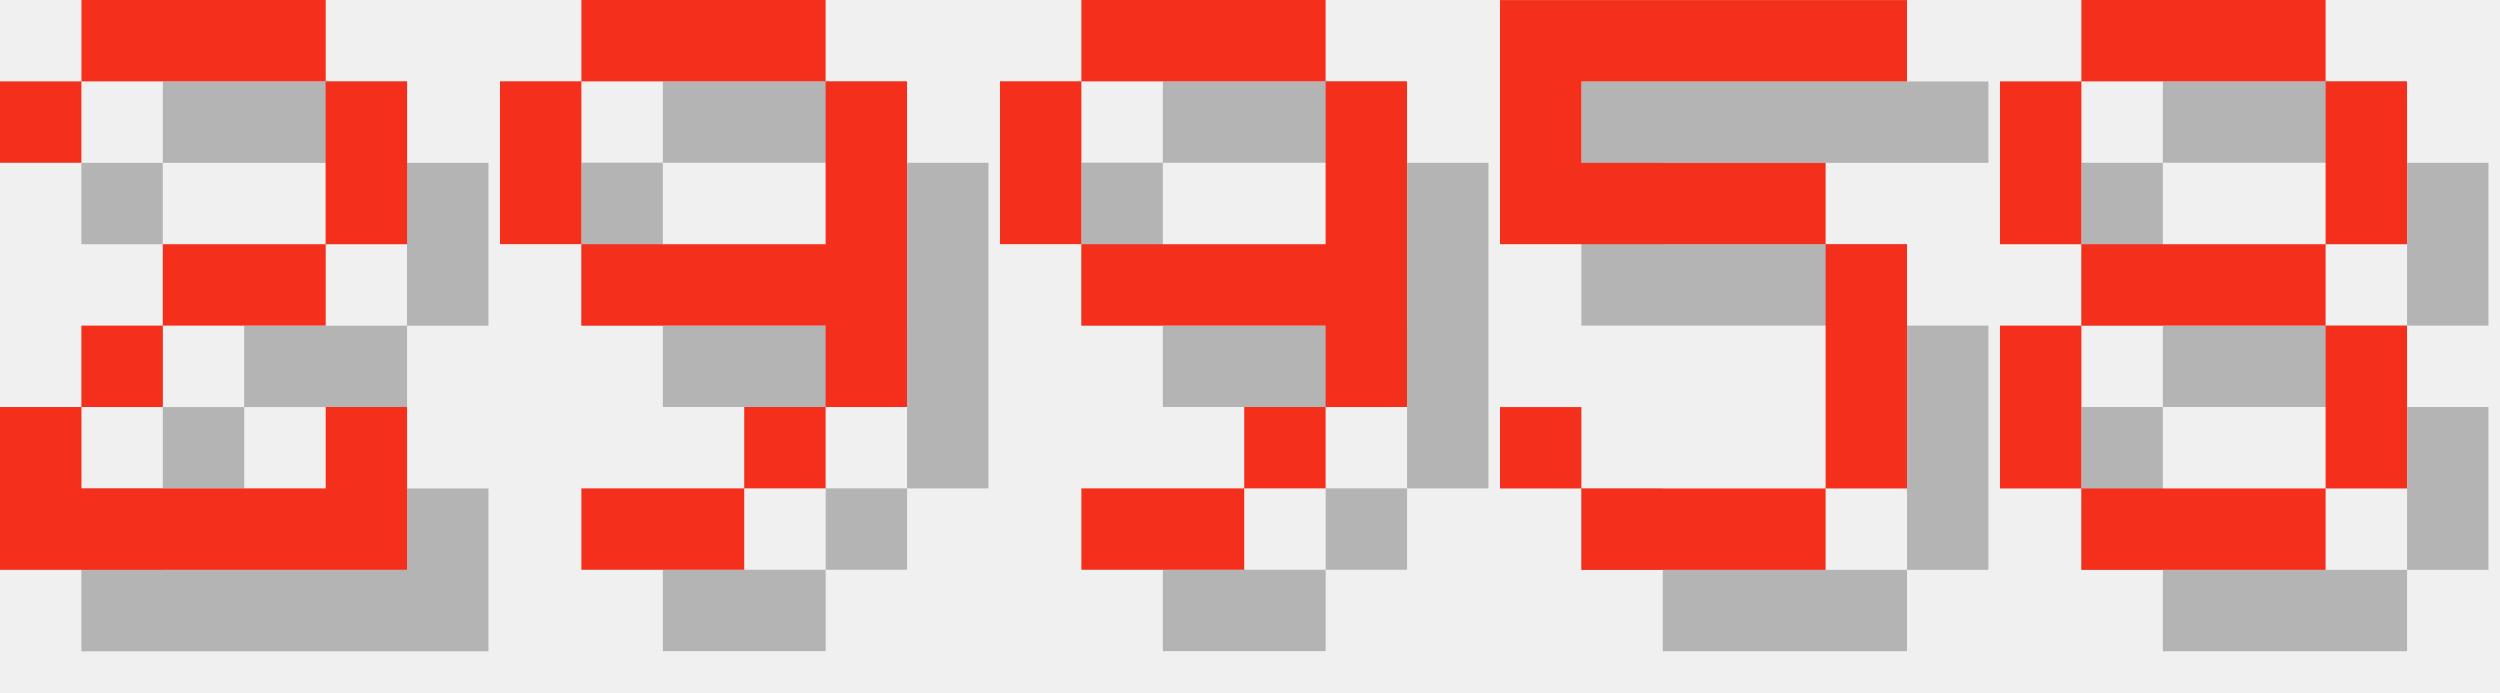
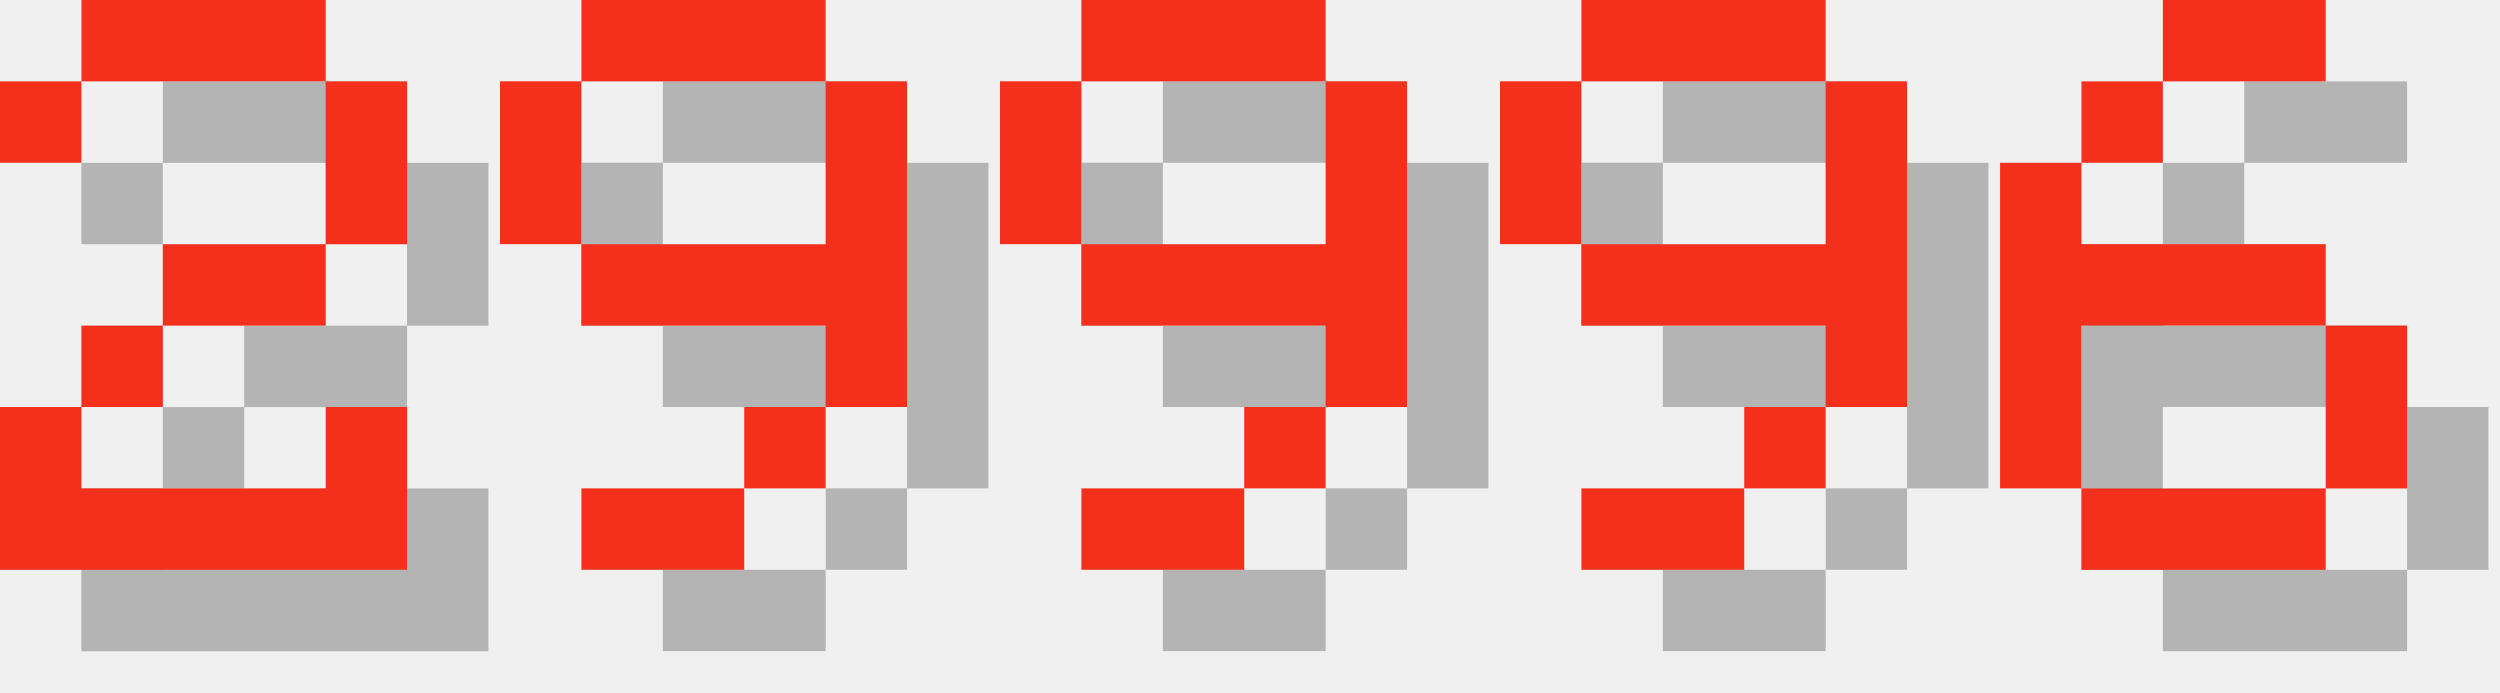
<svg xmlns="http://www.w3.org/2000/svg" version="1.1" width="130.0" height="36">
  <style>
        .text-foreground {
            fill: #F4301C;
        }
        .text-shadow {
            fill: #000000;
            fill-opacity: 0.25;
        }
    </style>
  <g class="digit" id="digit_2" transform="translate(0.0, 0), scale(4)">
    <path id="digit_2_shadow" class="text-shadow" d="m1.058 2.117v1.058h1.058v-1.058h3.175v2.117h-2.117v1.058h-1.058v1.058h-1.058v2.117h5.292v-2.117h-1.058v1.058h-3.175v-1.058h1.058v-1.058h2.117v-1.058h1.058v-2.117h-1.058v-1.058h-3.175v1.058h-1.058z" fill-opacity=".5" style="paint-order:stroke fill markers" />
    <path id="digit_2_fg" class="text-foreground" d="m0 1.058v1.058h1.058v-1.058h3.175v2.117h-2.117v1.058h-1.058v1.058h-1.058v2.117h5.292v-2.117h-1.058v1.058h-3.175v-1.058h1.058v-1.058h2.117v-1.058h1.058v-2.117h-1.058v-1.058h-3.175v1.058h-1.058z" fill="#fff" style="paint-order:stroke fill markers" />
  </g>
  <g class="digit" id="digit_9" transform="translate(26.0, 0), scale(4)">
    <path id="digit_9_shadow" class="text-shadow" d="m2.117 1.058v1.058h3.175v-1.058h-3.175zm3.175 1.058v2.117h-3.175v1.058h3.175v1.058h1.058v-4.233h-1.058zm0 4.233h-1.058v1.058h1.058v-1.058zm-1.058 1.058h-2.117v1.058h2.117v-1.058zm-2.117-3.175v-2.117h-1.058v2.117h1.058z" fill-opacity=".5" style="paint-order:stroke fill markers" />
    <path id="digit_9_fg" class="text-foreground" d="m1.058 0v1.058h3.175v-1.058h-3.175zm3.175 1.058v2.117h-3.175v1.058h3.175v1.058h1.058v-4.233h-1.058zm0 4.233h-1.058v1.058h1.058v-1.058zm-1.058 1.058h-2.117v1.058h2.117v-1.058zm-2.117-3.175v-2.117h-1.058v2.117h1.058z" fill="#fff" style="paint-order:stroke fill markers" />
  </g>
  <g class="digit" id="digit_9" transform="translate(52.0, 0), scale(4)">
    <path id="digit_9_shadow" class="text-shadow" d="m2.117 1.058v1.058h3.175v-1.058h-3.175zm3.175 1.058v2.117h-3.175v1.058h3.175v1.058h1.058v-4.233h-1.058zm0 4.233h-1.058v1.058h1.058v-1.058zm-1.058 1.058h-2.117v1.058h2.117v-1.058zm-2.117-3.175v-2.117h-1.058v2.117h1.058z" fill-opacity=".5" style="paint-order:stroke fill markers" />
    <path id="digit_9_fg" class="text-foreground" d="m1.058 0v1.058h3.175v-1.058h-3.175zm3.175 1.058v2.117h-3.175v1.058h3.175v1.058h1.058v-4.233h-1.058zm0 4.233h-1.058v1.058h1.058v-1.058zm-1.058 1.058h-2.117v1.058h2.117v-1.058zm-2.117-3.175v-2.117h-1.058v2.117h1.058z" fill="#fff" style="paint-order:stroke fill markers" />
  </g>
-   <g class="digit" id="digit_5" transform="translate(78.0, 0), scale(4)">
-     <path id="digit_5_shadow" class="text-shadow" d="m1.058 1.058v3.175h4.233v3.175h-3.175v-1.058h-1.058v1.058h1.058v1.058h3.175v-1.058h1.058v-3.175h-1.058v-1.058h-3.175v-1.058h4.233v-1.058h-5.292z" fill-opacity=".5" style="paint-order:stroke fill markers" />
-     <path id="digit_5_fg" class="text-foreground" d="m0 0v3.175h4.233v3.175h-3.175v-1.058h-1.058v1.058h1.058v1.058h3.175v-1.058h1.058v-3.175h-1.058v-1.058h-3.175v-1.058h4.233v-1.058h-5.292z" fill="#fff" style="paint-order:stroke fill markers" />
+   <g class="digit" id="digit_9" transform="translate(78.0, 0), scale(4)">
+     <path id="digit_9_shadow" class="text-shadow" d="m2.117 1.058v1.058h3.175v-1.058h-3.175zm3.175 1.058v2.117h-3.175v1.058h3.175v1.058h1.058v-4.233h-1.058zm0 4.233h-1.058v1.058h1.058v-1.058zm-1.058 1.058h-2.117v1.058h2.117v-1.058zm-2.117-3.175v-2.117h-1.058v2.117h1.058z" fill-opacity=".5" style="paint-order:stroke fill markers" />
+     <path id="digit_9_fg" class="text-foreground" d="m1.058 0v1.058h3.175v-1.058h-3.175zm3.175 1.058v2.117h-3.175v1.058h3.175v1.058h1.058v-4.233h-1.058zm0 4.233h-1.058v1.058h1.058v-1.058zm-1.058 1.058h-2.117v1.058h2.117v-1.058zm-2.117-3.175v-2.117h-1.058v2.117h1.058z" fill="#fff" style="paint-order:stroke fill markers" />
  </g>
-   <g class="digit" id="digit_8" transform="translate(104.0, 0), scale(4)">
-     <path id="digit_8_shadow" class="text-shadow" d="m2.117 1.058v1.058h3.175v-1.058h-3.175zm3.175 1.058v2.117h1.058v-2.117h-1.058zm0 2.117h-3.175v1.058h3.175v-1.058zm0 1.058v2.117h1.058v-2.117h-1.058zm0 2.117h-3.175v1.058h3.175v-1.058zm-3.175 0v-2.117h-1.058v2.117h1.058zm0-3.175v-2.117h-1.058v2.117h1.058z" fill-opacity=".5" style="paint-order:stroke fill markers" />
-     <path id="digit_8_fg" class="text-foreground" d="m1.058 0v1.058h3.175v-1.058h-3.175zm3.175 1.058v2.117h1.058v-2.117h-1.058zm0 2.117h-3.175v1.058h3.175v-1.058zm0 1.058v2.117h1.058v-2.117h-1.058zm0 2.117h-3.175v1.058h3.175v-1.058zm-3.175 0v-2.117h-1.058v2.117h1.058zm0-3.175v-2.117h-1.058v2.117h1.058z" fill="#fff" style="paint-order:stroke fill markers" />
+   <g class="digit" id="digit_6" transform="translate(104.0, 0), scale(4)">
+     <path id="digit_6_shadow" class="text-shadow" d="m3.175 1.058v1.058h2.117v-1.058h-2.117zm0 1.058h-1.058v1.058h1.058v-1.058zm-1.058 1.058h-1.058v4.233h1.058v-2.117h3.175v-1.058h-3.175v-1.058zm3.175 2.117v2.117h1.058v-2.117h-1.058zm0 2.117h-3.175v1.058h3.175v-1.058z" fill-opacity=".5" style="paint-order:stroke fill markers" />
+     <path id="digit_6_fg" class="text-foreground" d="m2.117 0v1.058h2.117v-1.058h-2.117zm0 1.058h-1.058v1.058h1.058v-1.058zm-1.058 1.058h-1.058v4.233h1.058v-2.117h3.175v-1.058h-3.175v-1.058zm3.175 2.117v2.117h1.058v-2.117h-1.058zm0 2.117h-3.175v1.058h3.175v-1.058z" fill="#fff" style="paint-order:stroke fill markers" />
  </g>
</svg>
